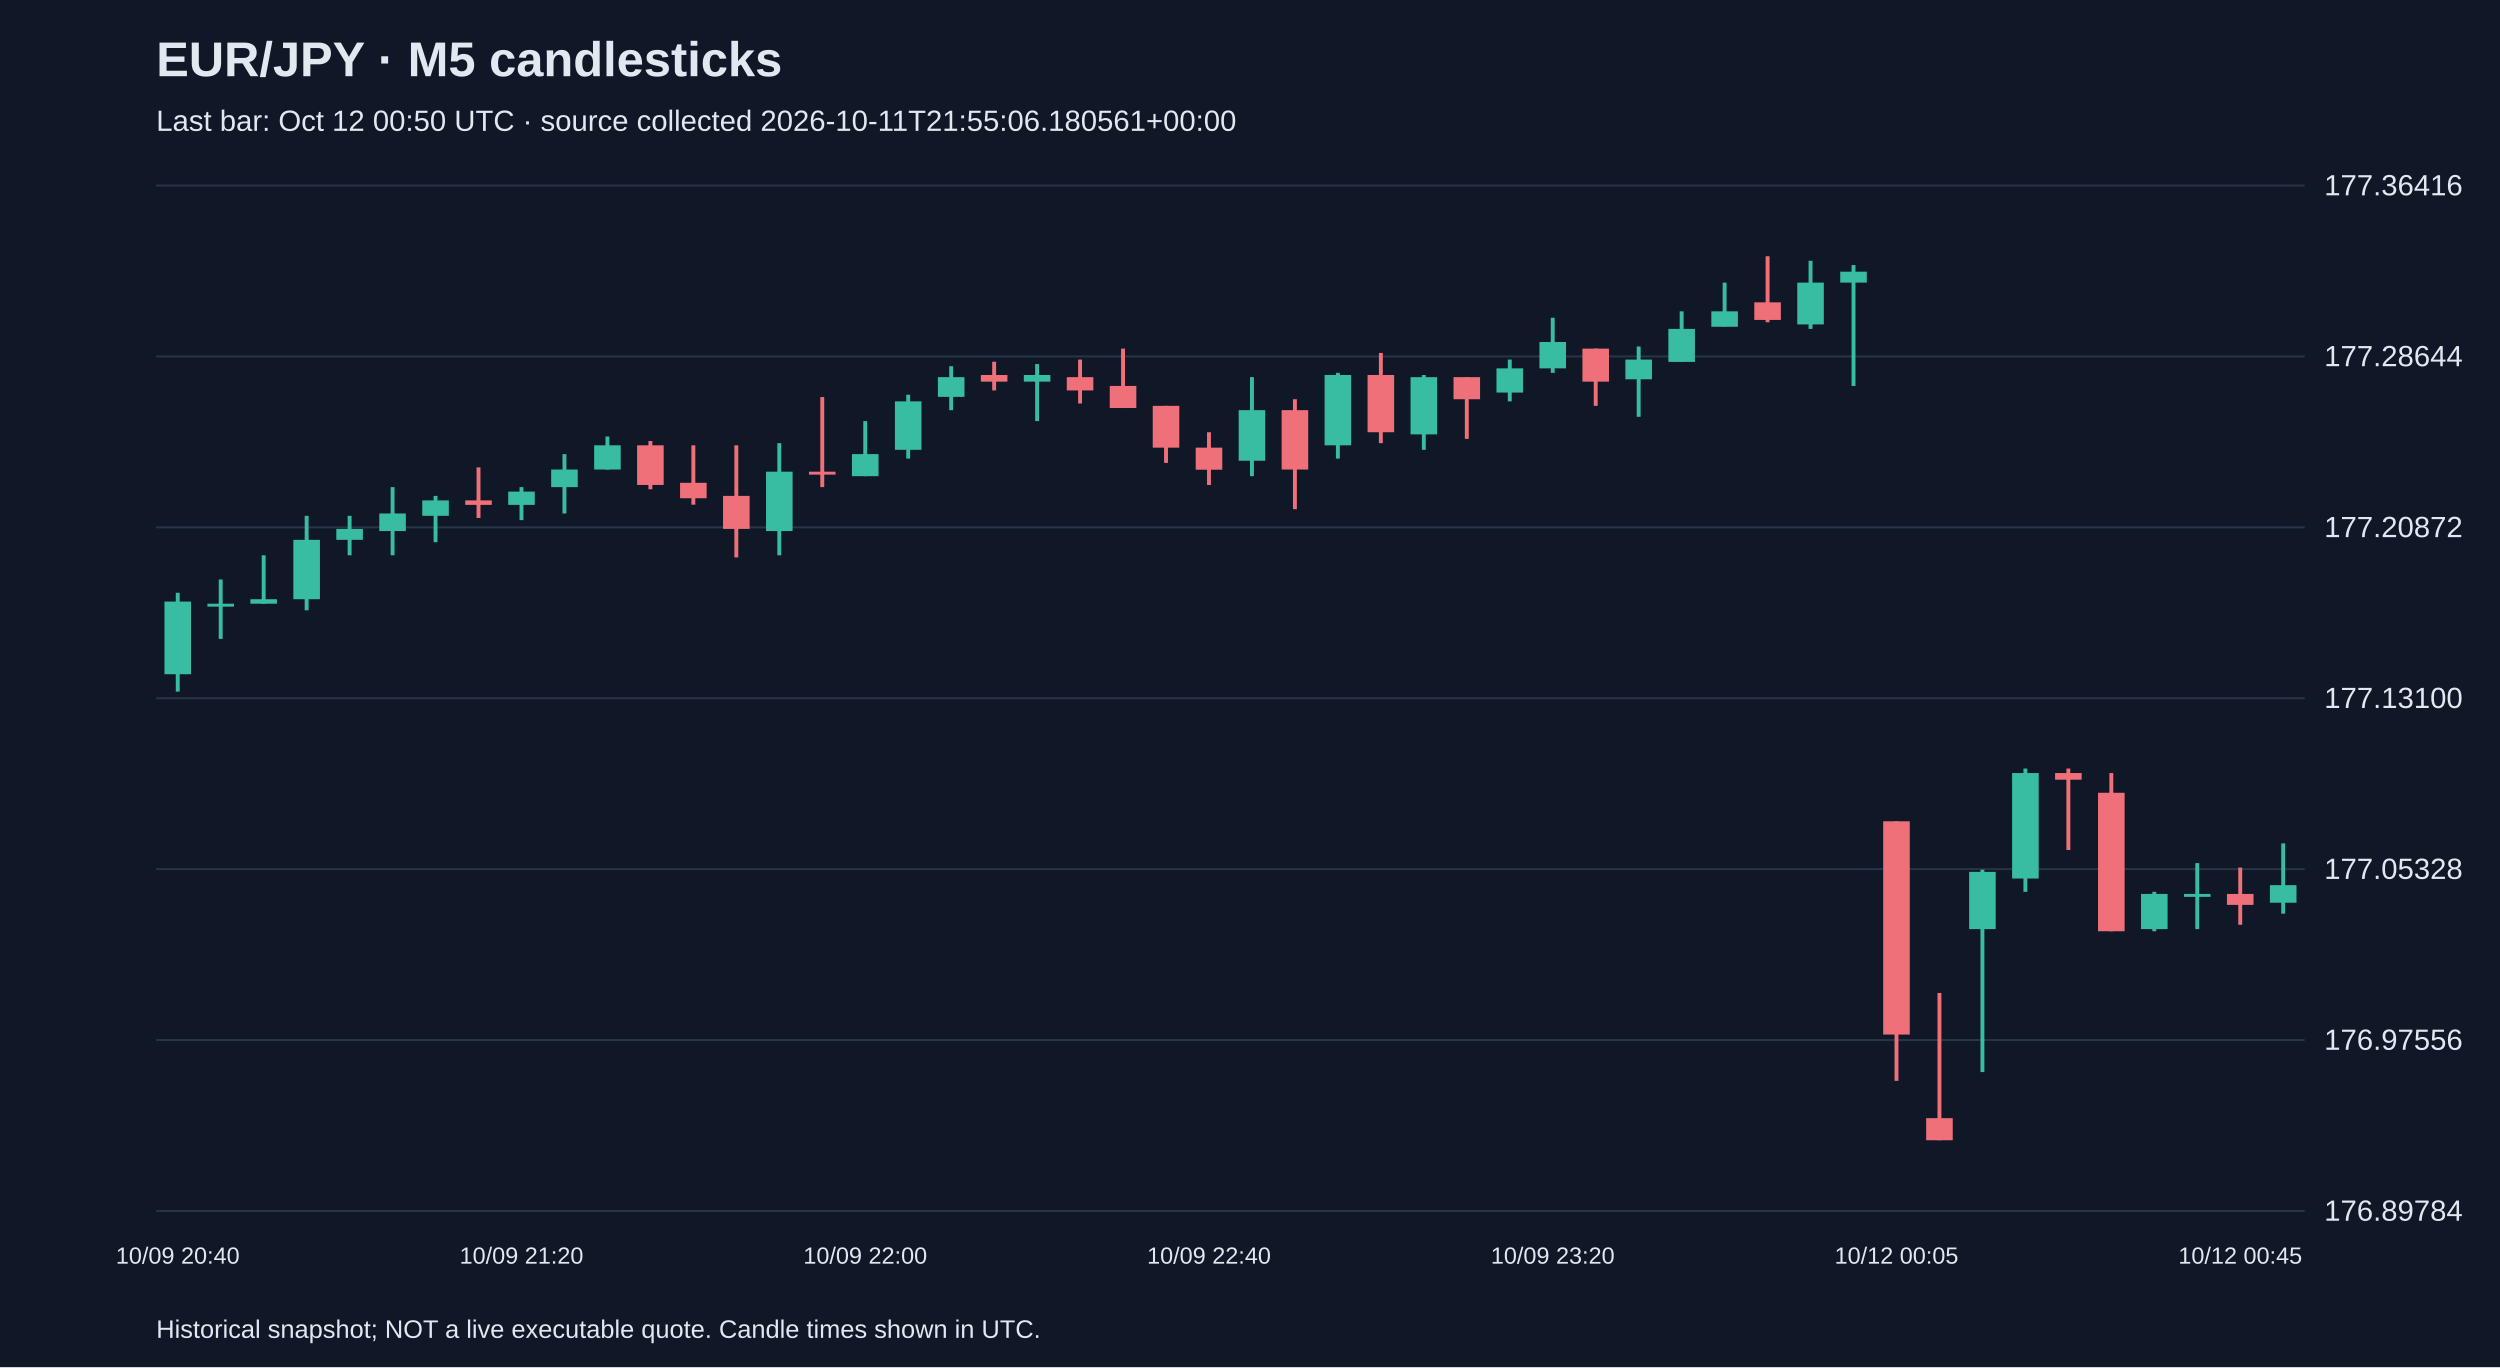
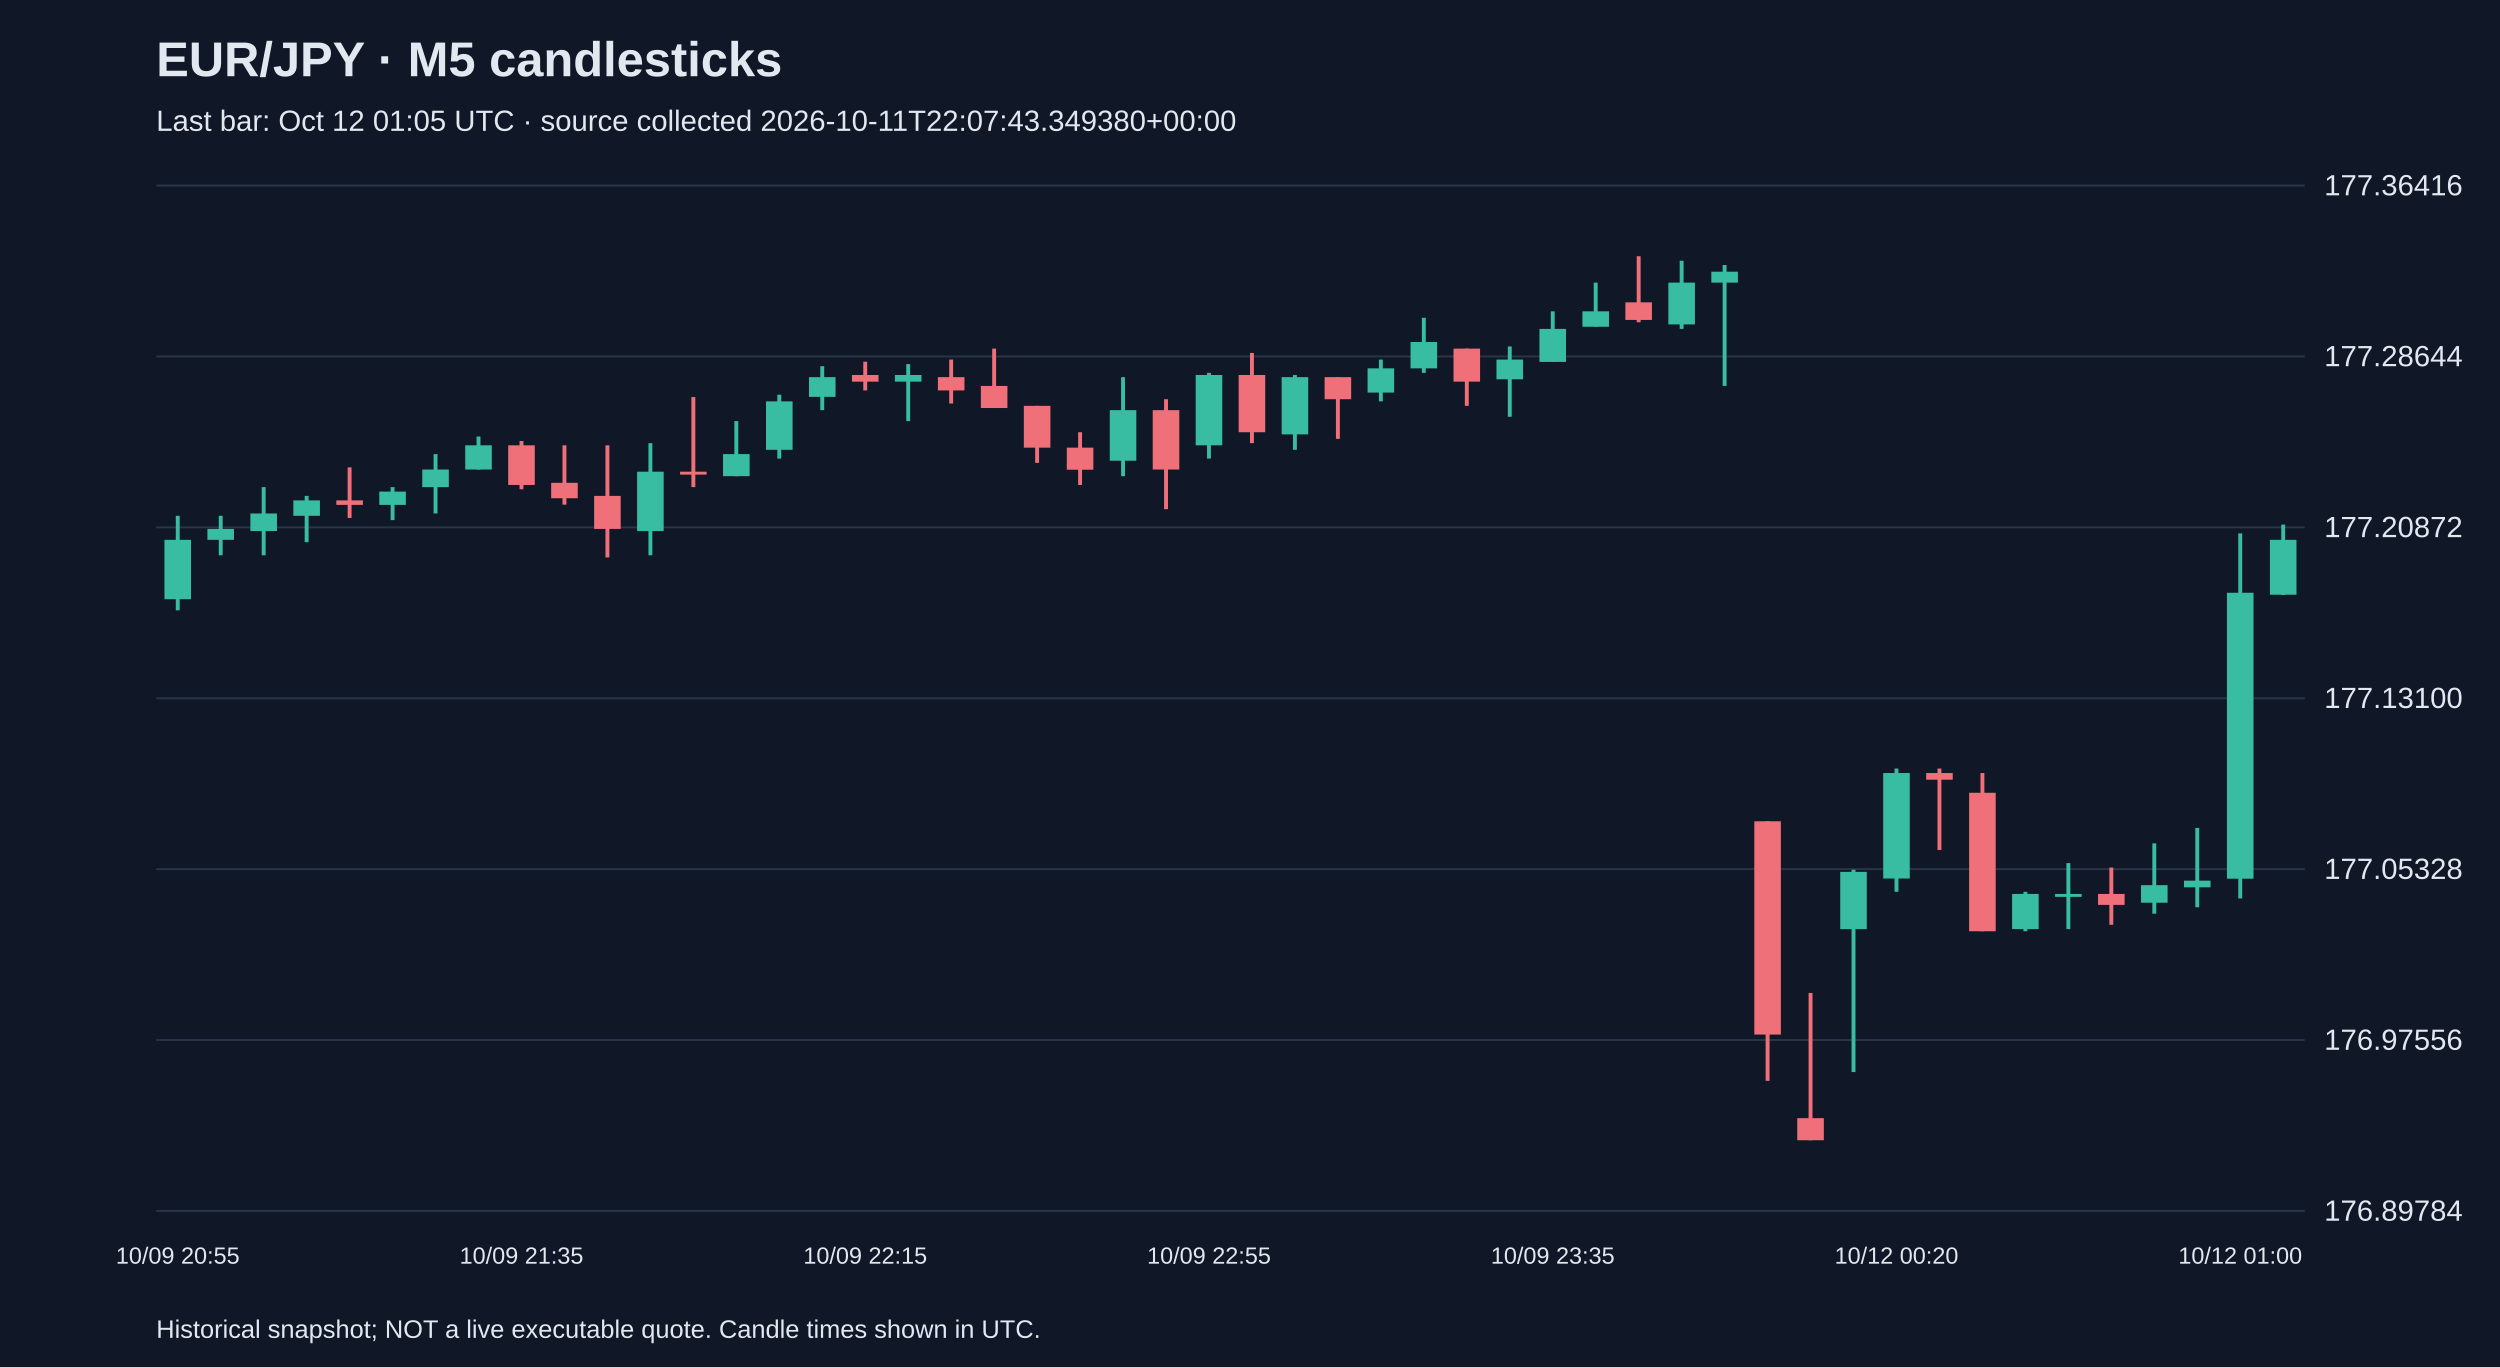
<svg xmlns="http://www.w3.org/2000/svg" viewBox="0 0 1280 700">
  <rect width="100%" height="100%" fill="#101827" />
  <style>text{font-family:Arial,sans-serif;fill:#e2e8f0}</style>
  <text x="80" y="39" font-size="25" font-weight="bold">EUR/JPY · M5 candlesticks</text>
-   <text x="80" y="67" font-size="15" fill="#a6b1c5">Last bar: Oct 12 00:50 UTC · source collected 2026-10-11T21:55:06.180561+00:00</text>
+   <text x="80" y="67" font-size="15" fill="#a6b1c5">Last bar: Oct 12 01:05 UTC · source collected 2026-10-11T22:07:43.349380+00:00</text>
  <line x1="80" y1="620.0" x2="1180" y2="620.0" stroke="#283548" />
  <text x="1190" y="625.0" font-size="15">176.89784</text>
  <line x1="80" y1="532.5" x2="1180" y2="532.5" stroke="#283548" />
  <text x="1190" y="537.5" font-size="15">176.97556</text>
  <line x1="80" y1="445.0" x2="1180" y2="445.0" stroke="#283548" />
  <text x="1190" y="450.0" font-size="15">177.05328</text>
  <line x1="80" y1="357.5" x2="1180" y2="357.5" stroke="#283548" />
  <text x="1190" y="362.5" font-size="15">177.13100</text>
  <line x1="80" y1="270.0" x2="1180" y2="270.0" stroke="#283548" />
  <text x="1190" y="275.0" font-size="15">177.20872</text>
  <line x1="80" y1="182.5" x2="1180" y2="182.5" stroke="#283548" />
  <text x="1190" y="187.5" font-size="15">177.28644</text>
  <line x1="80" y1="95.0" x2="1180" y2="95.0" stroke="#283548" />
  <text x="1190" y="100.0" font-size="15">177.36416</text>
-   <line x1="91.0" y1="303.5" x2="91.0" y2="354.1" stroke="#38bca2" stroke-width="2" />
-   <rect x="84.2" y="308.0" width="13.6" height="37.2" fill="#38bca2" />
-   <text x="91.0" y="647" text-anchor="middle" font-size="12">10/09 20:40</text>
-   <line x1="113.0" y1="296.7" x2="113.0" y2="327.1" stroke="#38bca2" stroke-width="2" />
-   <rect x="106.2" y="309.1" width="13.6" height="1.5" fill="#38bca2" />
-   <line x1="135.0" y1="284.3" x2="135.0" y2="309.1" stroke="#38bca2" stroke-width="2" />
-   <rect x="128.2" y="306.8" width="13.6" height="2.3" fill="#38bca2" />
-   <line x1="157.0" y1="264.1" x2="157.0" y2="312.5" stroke="#38bca2" stroke-width="2" />
-   <rect x="150.2" y="276.4" width="13.6" height="30.4" fill="#38bca2" />
-   <line x1="179.0" y1="264.1" x2="179.0" y2="284.3" stroke="#38bca2" stroke-width="2" />
-   <rect x="172.2" y="270.8" width="13.6" height="5.6" fill="#38bca2" />
-   <line x1="201.0" y1="249.4" x2="201.0" y2="284.3" stroke="#38bca2" stroke-width="2" />
-   <rect x="194.2" y="262.9" width="13.6" height="9.0" fill="#38bca2" />
-   <line x1="223.0" y1="253.9" x2="223.0" y2="277.6" stroke="#38bca2" stroke-width="2" />
-   <rect x="216.2" y="256.2" width="13.6" height="7.9" fill="#38bca2" />
-   <line x1="245.0" y1="239.3" x2="245.0" y2="265.2" stroke="#f07079" stroke-width="2" />
-   <rect x="238.2" y="256.2" width="13.6" height="2.3" fill="#f07079" />
-   <line x1="267.0" y1="249.4" x2="267.0" y2="266.3" stroke="#38bca2" stroke-width="2" />
-   <rect x="260.2" y="251.7" width="13.6" height="6.8" fill="#38bca2" />
-   <text x="267.0" y="647" text-anchor="middle" font-size="12">10/09 21:20</text>
-   <line x1="289.0" y1="232.5" x2="289.0" y2="262.9" stroke="#38bca2" stroke-width="2" />
-   <rect x="282.2" y="240.4" width="13.6" height="9.0" fill="#38bca2" />
-   <line x1="311.0" y1="223.5" x2="311.0" y2="240.4" stroke="#38bca2" stroke-width="2" />
-   <rect x="304.2" y="228.0" width="13.6" height="12.4" fill="#38bca2" />
-   <line x1="333.0" y1="225.8" x2="333.0" y2="250.5" stroke="#f07079" stroke-width="2" />
-   <rect x="326.2" y="228.0" width="13.6" height="20.3" fill="#f07079" />
-   <line x1="355.0" y1="228.0" x2="355.0" y2="258.4" stroke="#f07079" stroke-width="2" />
-   <rect x="348.2" y="247.2" width="13.6" height="7.9" fill="#f07079" />
-   <line x1="377.0" y1="228.0" x2="377.0" y2="285.4" stroke="#f07079" stroke-width="2" />
-   <rect x="370.2" y="253.9" width="13.6" height="16.9" fill="#f07079" />
-   <line x1="399.0" y1="226.9" x2="399.0" y2="284.3" stroke="#38bca2" stroke-width="2" />
-   <rect x="392.2" y="241.5" width="13.6" height="30.4" fill="#38bca2" />
-   <line x1="421.0" y1="203.3" x2="421.0" y2="249.4" stroke="#f07079" stroke-width="2" />
-   <rect x="414.2" y="241.5" width="13.6" height="1.5" fill="#f07079" />
-   <line x1="443.0" y1="215.6" x2="443.0" y2="243.8" stroke="#38bca2" stroke-width="2" />
-   <rect x="436.2" y="232.5" width="13.6" height="11.3" fill="#38bca2" />
-   <text x="443.0" y="647" text-anchor="middle" font-size="12">10/09 22:00</text>
-   <line x1="465.0" y1="202.1" x2="465.0" y2="234.8" stroke="#38bca2" stroke-width="2" />
-   <rect x="458.2" y="205.5" width="13.6" height="24.8" fill="#38bca2" />
-   <line x1="487.0" y1="187.5" x2="487.0" y2="210.0" stroke="#38bca2" stroke-width="2" />
-   <rect x="480.2" y="193.1" width="13.6" height="10.1" fill="#38bca2" />
-   <line x1="509.0" y1="185.2" x2="509.0" y2="199.9" stroke="#f07079" stroke-width="2" />
-   <rect x="502.2" y="192.0" width="13.6" height="3.4" fill="#f07079" />
-   <line x1="531.0" y1="186.4" x2="531.0" y2="215.6" stroke="#38bca2" stroke-width="2" />
-   <rect x="524.2" y="192.0" width="13.6" height="3.4" fill="#38bca2" />
-   <line x1="553.0" y1="184.1" x2="553.0" y2="206.6" stroke="#f07079" stroke-width="2" />
-   <rect x="546.2" y="193.1" width="13.6" height="6.8" fill="#f07079" />
-   <line x1="575.0" y1="178.5" x2="575.0" y2="208.9" stroke="#f07079" stroke-width="2" />
-   <rect x="568.2" y="197.6" width="13.6" height="11.3" fill="#f07079" />
-   <line x1="597.0" y1="207.8" x2="597.0" y2="237.0" stroke="#f07079" stroke-width="2" />
-   <rect x="590.2" y="207.8" width="13.6" height="21.4" fill="#f07079" />
-   <line x1="619.0" y1="221.3" x2="619.0" y2="248.3" stroke="#f07079" stroke-width="2" />
-   <rect x="612.2" y="229.2" width="13.6" height="11.3" fill="#f07079" />
-   <text x="619.0" y="647" text-anchor="middle" font-size="12">10/09 22:40</text>
-   <line x1="641.0" y1="193.1" x2="641.0" y2="243.8" stroke="#38bca2" stroke-width="2" />
-   <rect x="634.2" y="210.0" width="13.6" height="25.9" fill="#38bca2" />
-   <line x1="663.0" y1="204.4" x2="663.0" y2="260.7" stroke="#f07079" stroke-width="2" />
-   <rect x="656.2" y="210.0" width="13.6" height="30.4" fill="#f07079" />
-   <line x1="685.0" y1="190.9" x2="685.0" y2="234.8" stroke="#38bca2" stroke-width="2" />
-   <rect x="678.2" y="192.0" width="13.6" height="36.0" fill="#38bca2" />
-   <line x1="707.0" y1="180.7" x2="707.0" y2="226.9" stroke="#f07079" stroke-width="2" />
-   <rect x="700.2" y="192.0" width="13.6" height="29.3" fill="#f07079" />
-   <line x1="729.0" y1="192.0" x2="729.0" y2="230.3" stroke="#38bca2" stroke-width="2" />
-   <rect x="722.2" y="193.1" width="13.6" height="29.3" fill="#38bca2" />
-   <line x1="751.0" y1="193.1" x2="751.0" y2="224.7" stroke="#f07079" stroke-width="2" />
-   <rect x="744.2" y="193.1" width="13.6" height="11.3" fill="#f07079" />
-   <line x1="773.0" y1="184.1" x2="773.0" y2="205.5" stroke="#38bca2" stroke-width="2" />
-   <rect x="766.2" y="188.6" width="13.6" height="12.4" fill="#38bca2" />
-   <line x1="795.0" y1="162.7" x2="795.0" y2="190.9" stroke="#38bca2" stroke-width="2" />
-   <rect x="788.2" y="175.1" width="13.6" height="13.5" fill="#38bca2" />
-   <text x="795.0" y="647" text-anchor="middle" font-size="12">10/09 23:20</text>
-   <line x1="817.0" y1="178.5" x2="817.0" y2="207.8" stroke="#f07079" stroke-width="2" />
-   <rect x="810.2" y="178.5" width="13.6" height="16.9" fill="#f07079" />
-   <line x1="839.0" y1="177.4" x2="839.0" y2="213.4" stroke="#38bca2" stroke-width="2" />
-   <rect x="832.2" y="184.1" width="13.6" height="10.1" fill="#38bca2" />
-   <line x1="861.0" y1="159.4" x2="861.0" y2="185.2" stroke="#38bca2" stroke-width="2" />
-   <rect x="854.2" y="168.4" width="13.6" height="16.9" fill="#38bca2" />
-   <line x1="883.0" y1="144.7" x2="883.0" y2="167.2" stroke="#38bca2" stroke-width="2" />
-   <rect x="876.2" y="159.4" width="13.6" height="7.9" fill="#38bca2" />
-   <line x1="905.0" y1="131.2" x2="905.0" y2="165.0" stroke="#f07079" stroke-width="2" />
-   <rect x="898.2" y="154.8" width="13.6" height="9.0" fill="#f07079" />
-   <line x1="927.0" y1="133.5" x2="927.0" y2="168.4" stroke="#38bca2" stroke-width="2" />
-   <rect x="920.2" y="144.7" width="13.6" height="21.4" fill="#38bca2" />
-   <line x1="949.0" y1="135.7" x2="949.0" y2="197.6" stroke="#38bca2" stroke-width="2" />
-   <rect x="942.2" y="139.1" width="13.6" height="5.6" fill="#38bca2" />
-   <line x1="971.0" y1="420.5" x2="971.0" y2="553.4" stroke="#f07079" stroke-width="2" />
-   <rect x="964.2" y="420.5" width="13.6" height="109.2" fill="#f07079" />
-   <text x="971.0" y="647" text-anchor="middle" font-size="12">10/12 00:05</text>
-   <line x1="993.0" y1="508.4" x2="993.0" y2="583.8" stroke="#f07079" stroke-width="2" />
-   <rect x="986.2" y="572.5" width="13.6" height="11.3" fill="#f07079" />
-   <line x1="1015.0" y1="445.3" x2="1015.0" y2="548.9" stroke="#38bca2" stroke-width="2" />
-   <rect x="1008.2" y="446.4" width="13.6" height="29.3" fill="#38bca2" />
-   <line x1="1037.0" y1="393.5" x2="1037.0" y2="456.6" stroke="#38bca2" stroke-width="2" />
-   <rect x="1030.2" y="395.8" width="13.6" height="54.0" fill="#38bca2" />
-   <line x1="1059.0" y1="393.5" x2="1059.0" y2="435.2" stroke="#f07079" stroke-width="2" />
-   <rect x="1052.2" y="395.8" width="13.6" height="3.4" fill="#f07079" />
-   <line x1="1081.0" y1="395.8" x2="1081.0" y2="476.8" stroke="#f07079" stroke-width="2" />
-   <rect x="1074.2" y="405.9" width="13.6" height="70.9" fill="#f07079" />
-   <line x1="1103.0" y1="456.6" x2="1103.0" y2="476.8" stroke="#38bca2" stroke-width="2" />
-   <rect x="1096.2" y="457.7" width="13.6" height="18.0" fill="#38bca2" />
-   <line x1="1125.0" y1="441.9" x2="1125.0" y2="475.7" stroke="#38bca2" stroke-width="2" />
-   <rect x="1118.2" y="457.7" width="13.6" height="1.5" fill="#38bca2" />
-   <line x1="1147.0" y1="444.2" x2="1147.0" y2="473.5" stroke="#f07079" stroke-width="2" />
-   <rect x="1140.2" y="457.7" width="13.6" height="5.6" fill="#f07079" />
-   <text x="1147.0" y="647" text-anchor="middle" font-size="12">10/12 00:45</text>
-   <line x1="1169.0" y1="431.8" x2="1169.0" y2="467.8" stroke="#38bca2" stroke-width="2" />
-   <rect x="1162.2" y="453.2" width="13.6" height="9.0" fill="#38bca2" />
+   <line x1="91.0" y1="264.1" x2="91.0" y2="312.5" stroke="#38bca2" stroke-width="2" />
+   <rect x="84.2" y="276.4" width="13.6" height="30.4" fill="#38bca2" />
+   <text x="91.0" y="647" text-anchor="middle" font-size="12">10/09 20:55</text>
+   <line x1="113.0" y1="264.1" x2="113.0" y2="284.3" stroke="#38bca2" stroke-width="2" />
+   <rect x="106.2" y="270.8" width="13.6" height="5.6" fill="#38bca2" />
+   <line x1="135.0" y1="249.4" x2="135.0" y2="284.3" stroke="#38bca2" stroke-width="2" />
+   <rect x="128.2" y="262.9" width="13.6" height="9.0" fill="#38bca2" />
+   <line x1="157.0" y1="253.9" x2="157.0" y2="277.6" stroke="#38bca2" stroke-width="2" />
+   <rect x="150.2" y="256.2" width="13.6" height="7.9" fill="#38bca2" />
+   <line x1="179.0" y1="239.3" x2="179.0" y2="265.2" stroke="#f07079" stroke-width="2" />
+   <rect x="172.2" y="256.2" width="13.6" height="2.3" fill="#f07079" />
+   <line x1="201.0" y1="249.4" x2="201.0" y2="266.3" stroke="#38bca2" stroke-width="2" />
+   <rect x="194.2" y="251.7" width="13.6" height="6.8" fill="#38bca2" />
+   <line x1="223.0" y1="232.5" x2="223.0" y2="262.9" stroke="#38bca2" stroke-width="2" />
+   <rect x="216.2" y="240.4" width="13.6" height="9.0" fill="#38bca2" />
+   <line x1="245.0" y1="223.5" x2="245.0" y2="240.4" stroke="#38bca2" stroke-width="2" />
+   <rect x="238.2" y="228.0" width="13.6" height="12.4" fill="#38bca2" />
+   <line x1="267.0" y1="225.8" x2="267.0" y2="250.5" stroke="#f07079" stroke-width="2" />
+   <rect x="260.2" y="228.0" width="13.6" height="20.3" fill="#f07079" />
+   <text x="267.0" y="647" text-anchor="middle" font-size="12">10/09 21:35</text>
+   <line x1="289.0" y1="228.0" x2="289.0" y2="258.4" stroke="#f07079" stroke-width="2" />
+   <rect x="282.2" y="247.2" width="13.6" height="7.9" fill="#f07079" />
+   <line x1="311.0" y1="228.0" x2="311.0" y2="285.4" stroke="#f07079" stroke-width="2" />
+   <rect x="304.2" y="253.9" width="13.6" height="16.9" fill="#f07079" />
+   <line x1="333.0" y1="226.9" x2="333.0" y2="284.3" stroke="#38bca2" stroke-width="2" />
+   <rect x="326.2" y="241.5" width="13.6" height="30.4" fill="#38bca2" />
+   <line x1="355.0" y1="203.3" x2="355.0" y2="249.4" stroke="#f07079" stroke-width="2" />
+   <rect x="348.2" y="241.5" width="13.6" height="1.5" fill="#f07079" />
+   <line x1="377.0" y1="215.6" x2="377.0" y2="243.8" stroke="#38bca2" stroke-width="2" />
+   <rect x="370.2" y="232.5" width="13.6" height="11.3" fill="#38bca2" />
+   <line x1="399.0" y1="202.1" x2="399.0" y2="234.8" stroke="#38bca2" stroke-width="2" />
+   <rect x="392.2" y="205.5" width="13.6" height="24.8" fill="#38bca2" />
+   <line x1="421.0" y1="187.5" x2="421.0" y2="210.0" stroke="#38bca2" stroke-width="2" />
+   <rect x="414.2" y="193.1" width="13.6" height="10.1" fill="#38bca2" />
+   <line x1="443.0" y1="185.2" x2="443.0" y2="199.9" stroke="#f07079" stroke-width="2" />
+   <rect x="436.2" y="192.0" width="13.6" height="3.4" fill="#f07079" />
+   <text x="443.0" y="647" text-anchor="middle" font-size="12">10/09 22:15</text>
+   <line x1="465.0" y1="186.4" x2="465.0" y2="215.6" stroke="#38bca2" stroke-width="2" />
+   <rect x="458.2" y="192.0" width="13.6" height="3.4" fill="#38bca2" />
+   <line x1="487.0" y1="184.1" x2="487.0" y2="206.6" stroke="#f07079" stroke-width="2" />
+   <rect x="480.2" y="193.1" width="13.6" height="6.8" fill="#f07079" />
+   <line x1="509.0" y1="178.5" x2="509.0" y2="208.9" stroke="#f07079" stroke-width="2" />
+   <rect x="502.2" y="197.6" width="13.6" height="11.3" fill="#f07079" />
+   <line x1="531.0" y1="207.8" x2="531.0" y2="237.0" stroke="#f07079" stroke-width="2" />
+   <rect x="524.2" y="207.8" width="13.6" height="21.4" fill="#f07079" />
+   <line x1="553.0" y1="221.3" x2="553.0" y2="248.3" stroke="#f07079" stroke-width="2" />
+   <rect x="546.2" y="229.2" width="13.6" height="11.3" fill="#f07079" />
+   <line x1="575.0" y1="193.1" x2="575.0" y2="243.8" stroke="#38bca2" stroke-width="2" />
+   <rect x="568.2" y="210.0" width="13.6" height="25.9" fill="#38bca2" />
+   <line x1="597.0" y1="204.4" x2="597.0" y2="260.7" stroke="#f07079" stroke-width="2" />
+   <rect x="590.2" y="210.0" width="13.6" height="30.4" fill="#f07079" />
+   <line x1="619.0" y1="190.9" x2="619.0" y2="234.8" stroke="#38bca2" stroke-width="2" />
+   <rect x="612.2" y="192.0" width="13.6" height="36.0" fill="#38bca2" />
+   <text x="619.0" y="647" text-anchor="middle" font-size="12">10/09 22:55</text>
+   <line x1="641.0" y1="180.7" x2="641.0" y2="226.9" stroke="#f07079" stroke-width="2" />
+   <rect x="634.2" y="192.0" width="13.6" height="29.3" fill="#f07079" />
+   <line x1="663.0" y1="192.0" x2="663.0" y2="230.3" stroke="#38bca2" stroke-width="2" />
+   <rect x="656.2" y="193.1" width="13.6" height="29.3" fill="#38bca2" />
+   <line x1="685.0" y1="193.1" x2="685.0" y2="224.7" stroke="#f07079" stroke-width="2" />
+   <rect x="678.2" y="193.1" width="13.6" height="11.3" fill="#f07079" />
+   <line x1="707.0" y1="184.1" x2="707.0" y2="205.5" stroke="#38bca2" stroke-width="2" />
+   <rect x="700.2" y="188.6" width="13.6" height="12.4" fill="#38bca2" />
+   <line x1="729.0" y1="162.7" x2="729.0" y2="190.9" stroke="#38bca2" stroke-width="2" />
+   <rect x="722.2" y="175.1" width="13.6" height="13.5" fill="#38bca2" />
+   <line x1="751.0" y1="178.5" x2="751.0" y2="207.8" stroke="#f07079" stroke-width="2" />
+   <rect x="744.2" y="178.5" width="13.6" height="16.9" fill="#f07079" />
+   <line x1="773.0" y1="177.4" x2="773.0" y2="213.4" stroke="#38bca2" stroke-width="2" />
+   <rect x="766.2" y="184.1" width="13.6" height="10.1" fill="#38bca2" />
+   <line x1="795.0" y1="159.4" x2="795.0" y2="185.2" stroke="#38bca2" stroke-width="2" />
+   <rect x="788.2" y="168.4" width="13.6" height="16.9" fill="#38bca2" />
+   <text x="795.0" y="647" text-anchor="middle" font-size="12">10/09 23:35</text>
+   <line x1="817.0" y1="144.7" x2="817.0" y2="167.2" stroke="#38bca2" stroke-width="2" />
+   <rect x="810.2" y="159.4" width="13.6" height="7.9" fill="#38bca2" />
+   <line x1="839.0" y1="131.2" x2="839.0" y2="165.0" stroke="#f07079" stroke-width="2" />
+   <rect x="832.2" y="154.8" width="13.6" height="9.0" fill="#f07079" />
+   <line x1="861.0" y1="133.5" x2="861.0" y2="168.4" stroke="#38bca2" stroke-width="2" />
+   <rect x="854.2" y="144.7" width="13.6" height="21.4" fill="#38bca2" />
+   <line x1="883.0" y1="135.7" x2="883.0" y2="197.6" stroke="#38bca2" stroke-width="2" />
+   <rect x="876.2" y="139.1" width="13.6" height="5.6" fill="#38bca2" />
+   <line x1="905.0" y1="420.5" x2="905.0" y2="553.4" stroke="#f07079" stroke-width="2" />
+   <rect x="898.2" y="420.5" width="13.6" height="109.2" fill="#f07079" />
+   <line x1="927.0" y1="508.4" x2="927.0" y2="583.8" stroke="#f07079" stroke-width="2" />
+   <rect x="920.2" y="572.5" width="13.6" height="11.3" fill="#f07079" />
+   <line x1="949.0" y1="445.3" x2="949.0" y2="548.9" stroke="#38bca2" stroke-width="2" />
+   <rect x="942.2" y="446.4" width="13.6" height="29.3" fill="#38bca2" />
+   <line x1="971.0" y1="393.5" x2="971.0" y2="456.6" stroke="#38bca2" stroke-width="2" />
+   <rect x="964.2" y="395.8" width="13.6" height="54.0" fill="#38bca2" />
+   <text x="971.0" y="647" text-anchor="middle" font-size="12">10/12 00:20</text>
+   <line x1="993.0" y1="393.5" x2="993.0" y2="435.2" stroke="#f07079" stroke-width="2" />
+   <rect x="986.2" y="395.8" width="13.6" height="3.4" fill="#f07079" />
+   <line x1="1015.0" y1="395.8" x2="1015.0" y2="476.8" stroke="#f07079" stroke-width="2" />
+   <rect x="1008.2" y="405.9" width="13.6" height="70.9" fill="#f07079" />
+   <line x1="1037.0" y1="456.6" x2="1037.0" y2="476.8" stroke="#38bca2" stroke-width="2" />
+   <rect x="1030.2" y="457.7" width="13.6" height="18.0" fill="#38bca2" />
+   <line x1="1059.0" y1="441.9" x2="1059.0" y2="475.7" stroke="#38bca2" stroke-width="2" />
+   <rect x="1052.2" y="457.7" width="13.6" height="1.5" fill="#38bca2" />
+   <line x1="1081.0" y1="444.2" x2="1081.0" y2="473.5" stroke="#f07079" stroke-width="2" />
+   <rect x="1074.2" y="457.7" width="13.6" height="5.6" fill="#f07079" />
+   <line x1="1103.0" y1="431.8" x2="1103.0" y2="467.8" stroke="#38bca2" stroke-width="2" />
+   <rect x="1096.2" y="453.2" width="13.6" height="9.0" fill="#38bca2" />
+   <line x1="1125.0" y1="423.9" x2="1125.0" y2="464.5" stroke="#38bca2" stroke-width="2" />
+   <rect x="1118.2" y="450.9" width="13.6" height="3.4" fill="#38bca2" />
+   <line x1="1147.0" y1="273.1" x2="1147.0" y2="460.0" stroke="#38bca2" stroke-width="2" />
+   <rect x="1140.2" y="303.5" width="13.6" height="146.4" fill="#38bca2" />
+   <text x="1147.0" y="647" text-anchor="middle" font-size="12">10/12 01:00</text>
+   <line x1="1169.0" y1="268.6" x2="1169.0" y2="304.6" stroke="#38bca2" stroke-width="2" />
+   <rect x="1162.2" y="276.4" width="13.6" height="28.1" fill="#38bca2" />
  <text x="80" y="685" font-size="13">Historical snapshot; NOT a live executable quote. Candle times shown in UTC.</text>
</svg>
